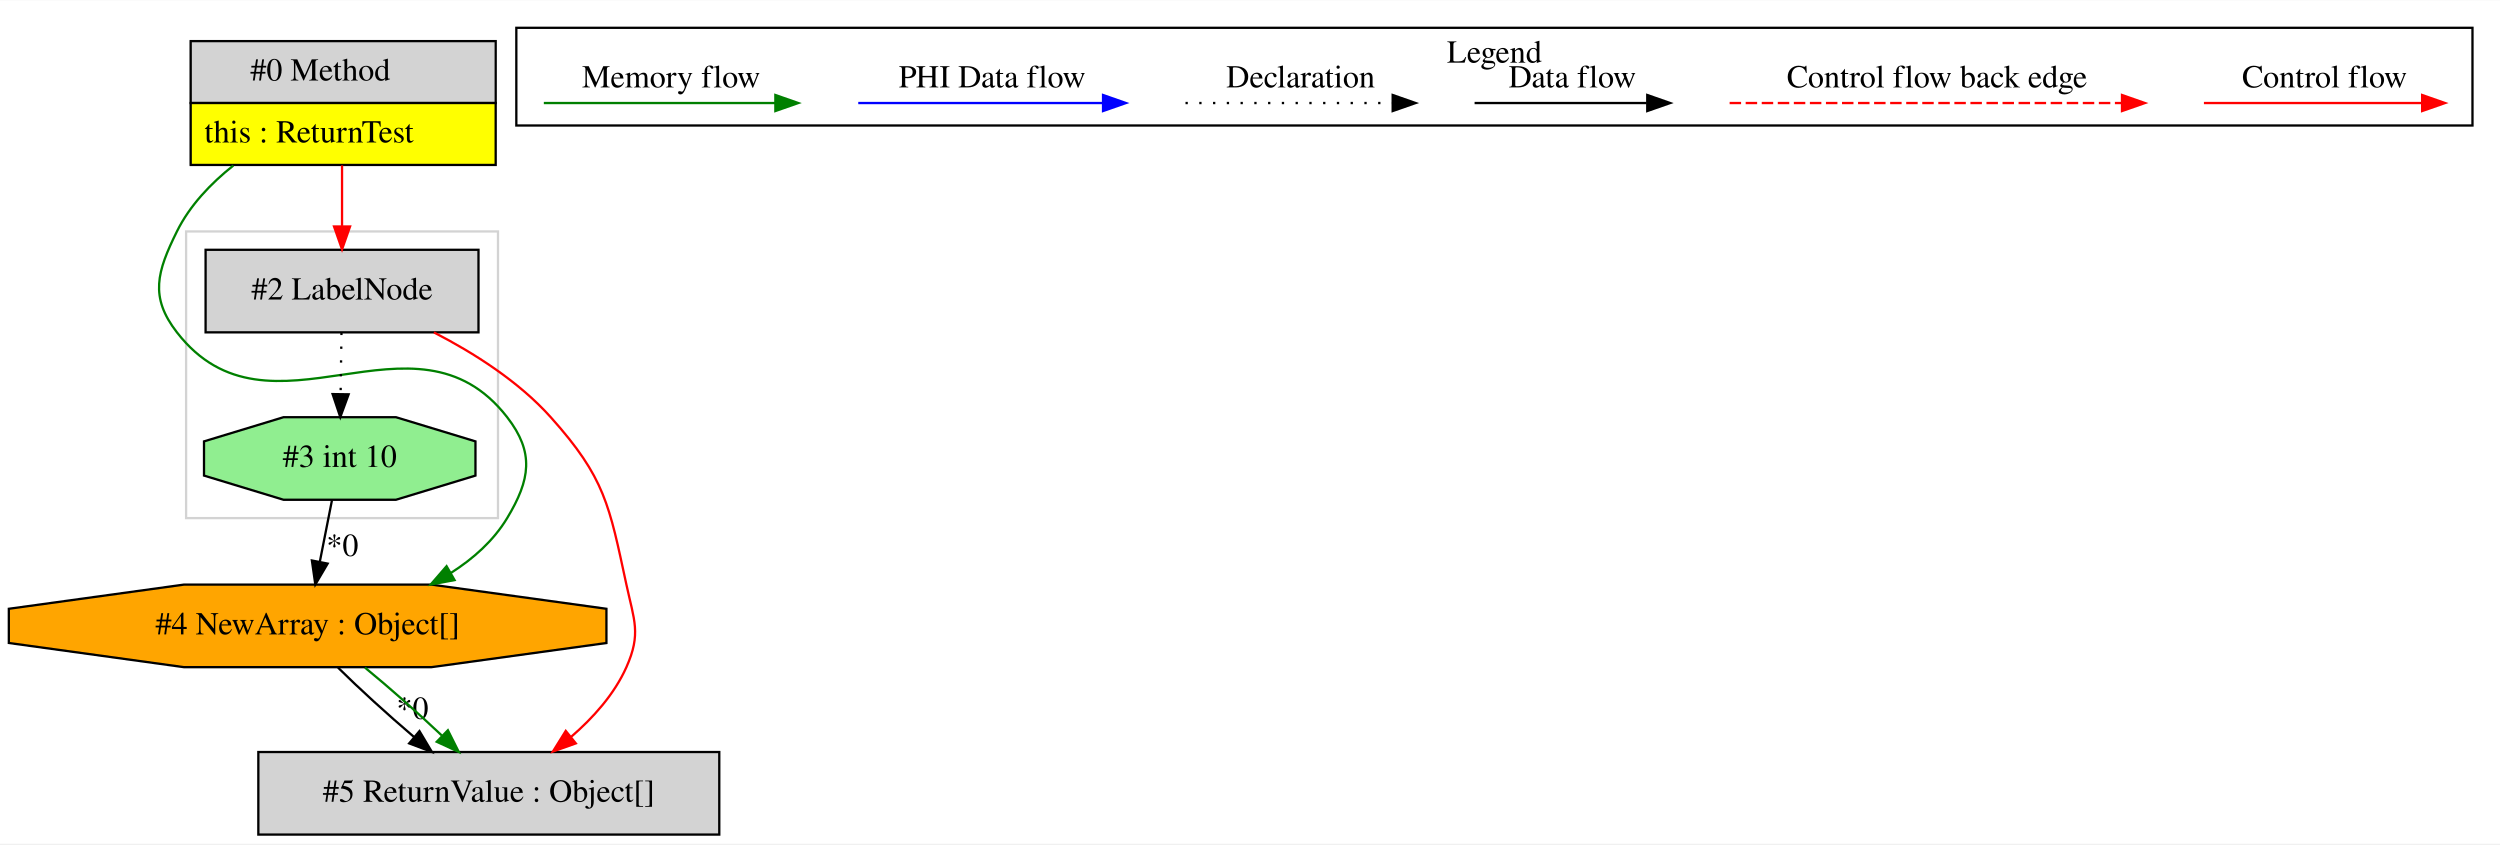
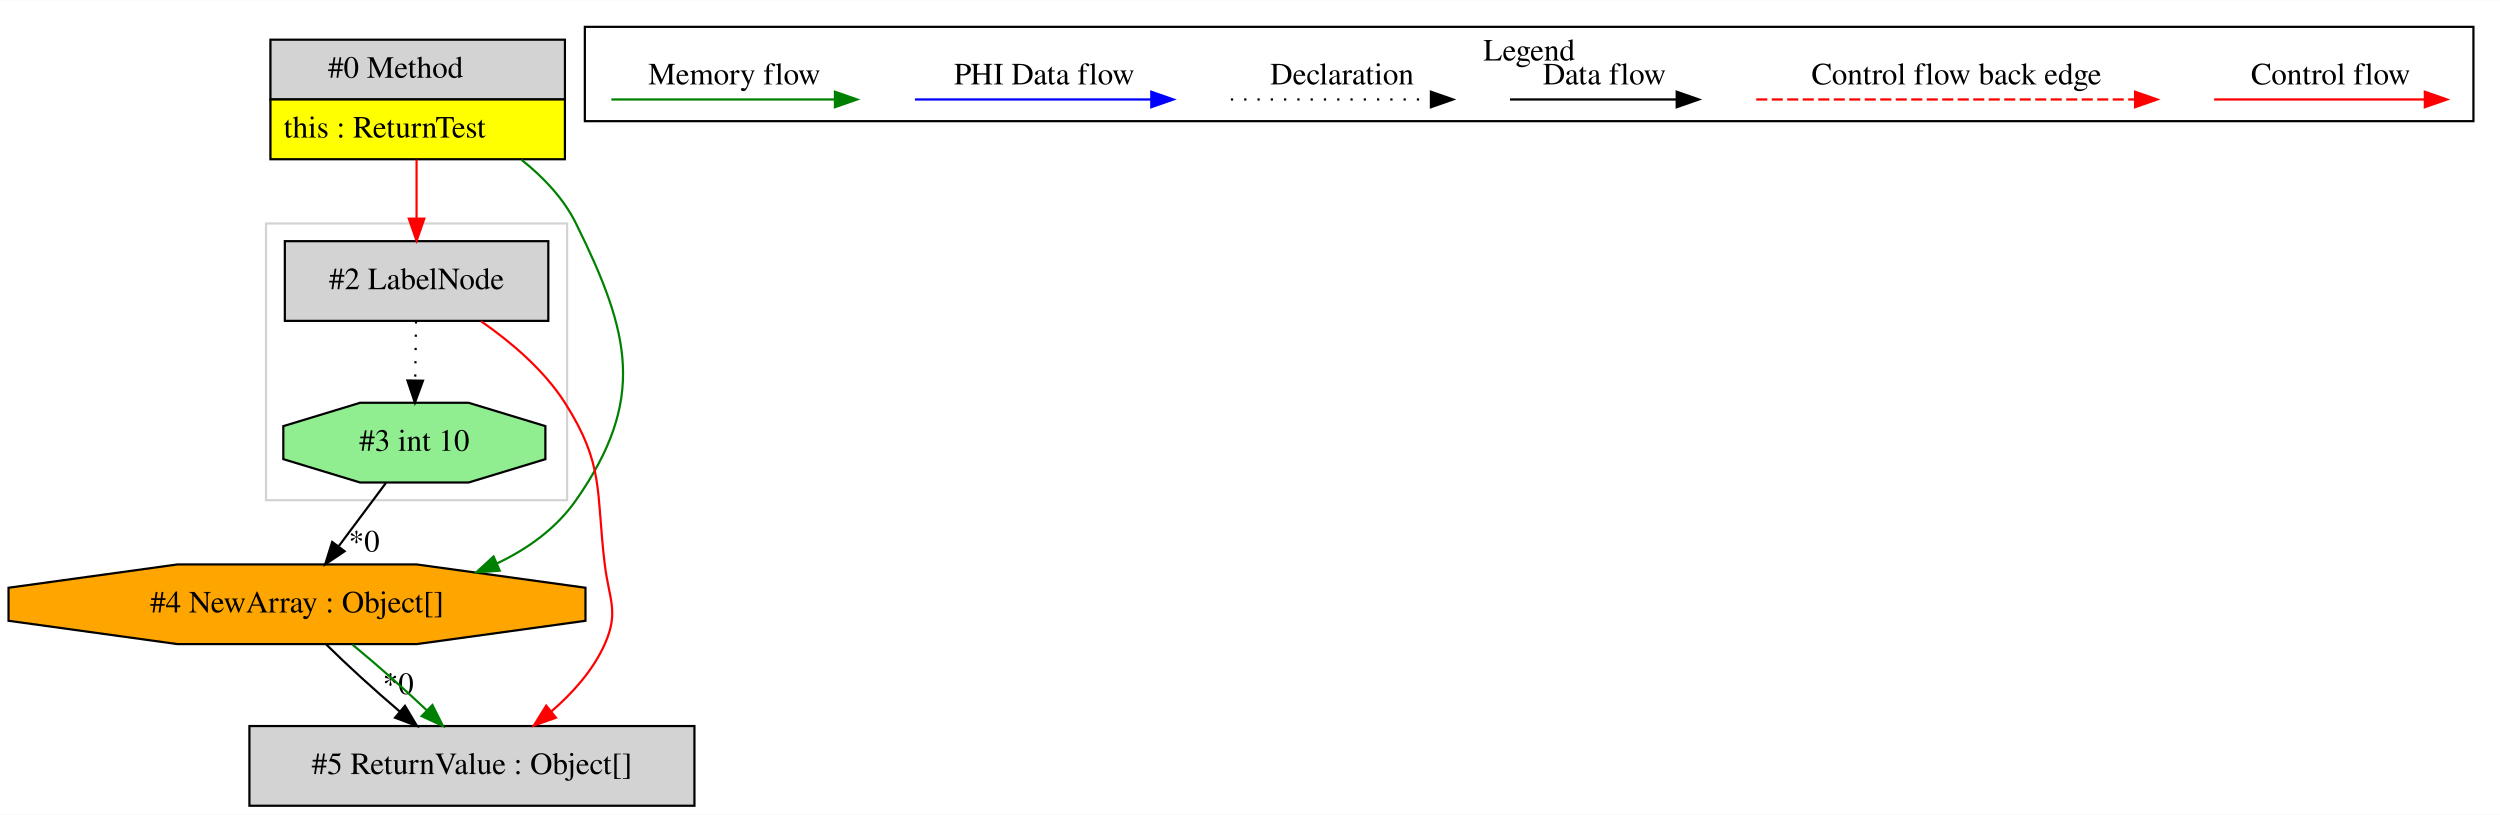
- <svg xmlns="http://www.w3.org/2000/svg" width="1090pt" height="368pt" viewBox="0.00 0.00 1090.15 367.80">
+ <svg xmlns="http://www.w3.org/2000/svg" width="1129pt" height="368pt" viewBox="0.00 0.00 1129.15 367.80">
  <g id="graph0" class="graph" transform="scale(1 1) rotate(0) translate(4 363.8)">
-     <polygon fill="white" stroke="transparent" points="-4,4 -4,-363.8 1086.15,-363.8 1086.15,4 -4,4" />
+     <polygon fill="white" stroke="transparent" points="-4,4 -4,-363.8 1125.15,-363.8 1125.15,4 -4,4" />
    <g id="clust1" class="cluster">
-       <polygon fill="none" stroke="lightgray" points="77.15,-138 77.15,-263 213.15,-263 213.15,-138 77.15,-138" />
+       <polygon fill="none" stroke="lightgray" points="116.15,-138 116.15,-263 252.15,-263 252.15,-138 116.15,-138" />
    </g>
    <g id="clust2" class="cluster">
-       <polygon fill="none" stroke="black" points="221.15,-309.2 221.15,-351.8 1074.15,-351.8 1074.15,-309.2 221.15,-309.2" />
-       <text text-anchor="middle" x="647.65" y="-336.6" font-family="Times,serif" font-size="14.00">Legend</text>
+       <polygon fill="none" stroke="black" points="260.15,-309.2 260.15,-351.8 1113.15,-351.8 1113.15,-309.2 260.15,-309.2" />
+       <text text-anchor="middle" x="686.65" y="-336.6" font-family="Times,serif" font-size="14.00">Legend</text>
    </g>
    <g id="node1" class="node">
-       <polygon fill="lightgrey" stroke="transparent" points="211.65,-346 78.65,-346 78.65,-292 211.65,-292 211.65,-346" />
-       <polygon fill="none" stroke="black" points="79.15,-319 79.15,-346 212.15,-346 212.15,-319 79.15,-319" />
-       <text text-anchor="start" x="105.15" y="-328.8" font-family="Times,serif" font-size="14.00">#0 Method</text>
-       <polygon fill="yellow" stroke="transparent" points="79.15,-292 79.15,-319 212.15,-319 212.15,-292 79.15,-292" />
-       <polygon fill="none" stroke="black" points="79.15,-292 79.15,-319 212.15,-319 212.15,-292 79.15,-292" />
-       <text text-anchor="start" x="85.15" y="-301.8" font-family="Times,serif" font-size="14.00">this : ReturnTest</text>
+       <polygon fill="lightgrey" stroke="transparent" points="250.65,-346 117.65,-346 117.65,-292 250.65,-292 250.65,-346" />
+       <polygon fill="none" stroke="black" points="118.15,-319 118.15,-346 251.15,-346 251.15,-319 118.15,-319" />
+       <text text-anchor="start" x="144.15" y="-328.8" font-family="Times,serif" font-size="14.00">#0 Method</text>
+       <polygon fill="yellow" stroke="transparent" points="118.15,-292 118.15,-319 251.15,-319 251.15,-292 118.15,-292" />
+       <polygon fill="none" stroke="black" points="118.15,-292 118.15,-319 251.15,-319 251.15,-292 118.15,-292" />
+       <text text-anchor="start" x="124.15" y="-301.8" font-family="Times,serif" font-size="14.00">this : ReturnTest</text>
    </g>
    <g id="node2" class="node">
+       <polygon fill="lightgrey" stroke="black" points="243.65,-255 124.65,-255 124.65,-219 243.65,-219 243.65,-255" />
+       <text text-anchor="middle" x="184.15" y="-233.3" font-family="Times,serif" font-size="14.00">#2 LabelNode</text>
+     </g>
+     <g id="edge1" class="edge">
+       <path fill="none" stroke="red" d="M184.15,-291.81C184.15,-283.35 184.15,-273.95 184.15,-265.4" />
+       <polygon fill="red" stroke="red" points="187.65,-265.17 184.15,-255.17 180.65,-265.17 187.65,-265.17" />
+     </g>
+     <g id="node4" class="node">
      <polygon fill="orange" stroke="black" points="260.44,-83.54 260.44,-98.46 184.11,-109 76.18,-109 -0.15,-98.46 -0.15,-83.54 76.18,-73 184.11,-73 260.44,-83.54" />
      <text text-anchor="middle" x="130.15" y="-87.3" font-family="Times,serif" font-size="14.00">#4 NewArray : Object[]</text>
    </g>
-     <g id="edge2" class="edge">
-       <path fill="none" stroke="green" d="M97.75,-291.75C87.85,-283.88 78.72,-274.28 73.15,-263 64.48,-245.47 61.16,-234.45 73.15,-219 113.64,-166.78 176.65,-234.22 217.15,-182 229.13,-166.55 227.24,-154.75 217.15,-138 211.21,-128.15 202.39,-120.3 192.6,-114.08" />
-       <polygon fill="green" stroke="green" points="194.22,-110.97 183.8,-109.03 190.73,-117.04 194.22,-110.97" />
+     <g id="edge6" class="edge">
+       <path fill="none" stroke="green" d="M231.54,-291.75C241.45,-283.88 250.57,-274.28 256.15,-263 280.77,-213.2 287.99,-183.52 256.15,-138 247.28,-125.32 234.52,-116.12 220.5,-109.46" />
+       <polygon fill="green" stroke="green" points="221.7,-106.16 211.13,-105.43 218.93,-112.59 221.7,-106.16" />
    </g>
-     <g id="node4" class="node">
-       <polygon fill="lightgrey" stroke="black" points="204.65,-255 85.65,-255 85.65,-219 204.65,-219 204.65,-255" />
-       <text text-anchor="middle" x="145.15" y="-233.3" font-family="Times,serif" font-size="14.00">#2 LabelNode</text>
-     </g>
-     <g id="edge4" class="edge">
-       <path fill="none" stroke="red" d="M145.15,-291.81C145.15,-283.35 145.15,-273.95 145.15,-265.4" />
-       <polygon fill="red" stroke="red" points="148.65,-265.17 145.15,-255.17 141.65,-265.17 148.65,-265.17" />
-     </g>
-     <g id="node5" class="node">
+     <g id="node3" class="node">
      <polygon fill="lightgrey" stroke="black" points="309.65,-36 108.65,-36 108.65,0 309.65,0 309.65,-36" />
      <text text-anchor="middle" x="209.15" y="-14.3" font-family="Times,serif" font-size="14.00">#5 ReturnValue : Object[]</text>
    </g>
-     <g id="edge5" class="edge">
+     <g id="edge3" class="edge">
+       <path fill="none" stroke="red" d="M213.31,-218.8C226.7,-209.5 241.68,-196.87 251.15,-182 269.1,-153.81 265.12,-142.17 269.15,-109 271.08,-93.12 275.66,-87.62 269.15,-73 263.88,-61.18 254.61,-50.86 244.91,-42.5" />
+       <polygon fill="red" stroke="red" points="247.09,-39.76 237.1,-36.22 242.7,-45.22 247.09,-39.76" />
+     </g>
+     <g id="node5" class="node">
+       <polygon fill="lightgreen" stroke="black" points="242.33,-156.54 242.33,-171.46 207.66,-182 158.63,-182 123.96,-171.46 123.96,-156.54 158.63,-146 207.66,-146 242.33,-156.54" />
+       <text text-anchor="middle" x="183.15" y="-160.3" font-family="Times,serif" font-size="14.00">#3 int 10</text>
+     </g>
+     <g id="edge7" class="edge">
+       <path fill="none" stroke="black" stroke-dasharray="1,5" d="M183.9,-218.81C183.79,-210.79 183.65,-201.05 183.53,-192.07" />
+       <polygon fill="black" stroke="black" points="187.03,-191.98 183.39,-182.03 180.03,-192.08 187.03,-191.98" />
+     </g>
+     <g id="edge2" class="edge">
      <path fill="none" stroke="black" d="M143.39,-72.81C152.53,-63.74 164.9,-52.48 176.49,-42.6" />
      <polygon fill="black" stroke="black" points="178.91,-45.13 184.34,-36.03 174.42,-39.76 178.91,-45.13" />
      <text text-anchor="middle" x="175.86" y="-50.44" font-family="Times,serif" font-size="14.00">*0</text>
    </g>
-     <g id="edge7" class="edge">
+     <g id="edge4" class="edge">
      <path fill="none" stroke="green" d="M155.15,-72.81C165.98,-63.92 178.41,-52.91 188.69,-43.17" />
      <polygon fill="green" stroke="green" points="191.31,-45.5 196.06,-36.03 186.44,-40.47 191.31,-45.5" />
    </g>
-     <g id="node3" class="node">
-       <polygon fill="lightgreen" stroke="black" points="203.33,-156.54 203.33,-171.46 168.66,-182 119.63,-182 84.96,-171.46 84.96,-156.54 119.63,-146 168.66,-146 203.33,-156.54" />
-       <text text-anchor="middle" x="144.15" y="-160.3" font-family="Times,serif" font-size="14.00">#3 int 10</text>
-     </g>
-     <g id="edge1" class="edge">
-       <path fill="none" stroke="black" d="M140.76,-145.81C139.18,-137.79 137.25,-128.05 135.48,-119.07" />
-       <polygon fill="black" stroke="black" points="138.87,-118.16 133.5,-109.03 132,-119.52 138.87,-118.16" />
-       <text text-anchor="middle" x="145.3" y="-121.48" font-family="Times,serif" font-size="14.00">*0</text>
-     </g>
-     <g id="edge3" class="edge">
-       <path fill="none" stroke="black" stroke-dasharray="1,5" d="M144.9,-218.81C144.79,-210.79 144.65,-201.05 144.53,-192.07" />
-       <polygon fill="black" stroke="black" points="148.03,-191.98 144.39,-182.03 141.03,-192.08 148.03,-191.98" />
-     </g>
-     <g id="edge6" class="edge">
-       <path fill="none" stroke="red" d="M185.19,-218.99C202.61,-210.02 222.18,-197.61 236.15,-182 259.89,-155.47 261.64,-143.81 269.15,-109 272.52,-93.36 275.66,-87.62 269.15,-73 263.88,-61.18 254.61,-50.86 244.91,-42.5" />
-       <polygon fill="red" stroke="red" points="247.09,-39.76 237.1,-36.22 242.7,-45.22 247.09,-39.76" />
+     <g id="edge5" class="edge">
+       <path fill="none" stroke="black" d="M170.32,-145.81C163.94,-137.27 156.1,-126.77 149.05,-117.32" />
+       <polygon fill="black" stroke="black" points="151.64,-114.95 142.86,-109.03 146.04,-119.14 151.64,-114.95" />
+       <text text-anchor="middle" x="160.47" y="-114.8" font-family="Times,serif" font-size="14.00">*0</text>
    </g>
    <g id="edge8" class="edge">
-       <path fill="none" stroke="red" d="M957.04,-319C968.25,-319 1026.39,-319 1052,-319" />
-       <polygon fill="red" stroke="red" points="1052.2,-322.5 1062.2,-319 1052.2,-315.5 1052.2,-322.5" />
-       <text text-anchor="middle" x="1009.65" y="-325.8" font-family="Times,serif" font-size="14.00">Control flow</text>
+       <path fill="none" stroke="red" d="M996.04,-319C1007.25,-319 1065.39,-319 1091,-319" />
+       <polygon fill="red" stroke="red" points="1091.2,-322.5 1101.2,-319 1091.2,-315.5 1091.2,-322.5" />
+       <text text-anchor="middle" x="1048.65" y="-325.8" font-family="Times,serif" font-size="14.00">Control flow</text>
    </g>
    <g id="edge9" class="edge">
-       <path fill="none" stroke="red" stroke-dasharray="5,2" d="M750.22,-319C767.19,-319 883.35,-319 921.23,-319" />
-       <polygon fill="red" stroke="red" points="921.32,-322.5 931.32,-319 921.32,-315.5 921.32,-322.5" />
-       <text text-anchor="middle" x="840.65" y="-325.8" font-family="Times,serif" font-size="14.00">Control flow back edge</text>
+       <path fill="none" stroke="red" stroke-dasharray="5,2" d="M789.22,-319C806.19,-319 922.35,-319 960.23,-319" />
+       <polygon fill="red" stroke="red" points="960.32,-322.5 970.32,-319 960.32,-315.5 960.32,-322.5" />
+       <text text-anchor="middle" x="879.65" y="-325.8" font-family="Times,serif" font-size="14.00">Control flow back edge</text>
    </g>
    <g id="edge10" class="edge">
-       <path fill="none" stroke="black" d="M639.01,-319C648.55,-319 692.46,-319 714.06,-319" />
-       <polygon fill="black" stroke="black" points="714.3,-322.5 724.3,-319 714.3,-315.5 714.3,-322.5" />
-       <text text-anchor="middle" x="681.65" y="-325.8" font-family="Times,serif" font-size="14.00">Data flow</text>
+       <path fill="none" stroke="black" d="M678.01,-319C687.55,-319 731.46,-319 753.06,-319" />
+       <polygon fill="black" stroke="black" points="753.3,-322.5 763.3,-319 753.3,-315.5 753.3,-322.5" />
+       <text text-anchor="middle" x="720.65" y="-325.8" font-family="Times,serif" font-size="14.00">Data flow</text>
    </g>
    <g id="edge11" class="edge">
-       <path fill="none" stroke="black" stroke-dasharray="1,5" d="M512.95,-319C523.6,-319 578.61,-319 603.22,-319" />
-       <polygon fill="black" stroke="black" points="603.29,-322.5 613.29,-319 603.29,-315.5 603.29,-322.5" />
-       <text text-anchor="middle" x="563.15" y="-325.8" font-family="Times,serif" font-size="14.00">Declaration</text>
+       <path fill="none" stroke="black" stroke-dasharray="1,5" d="M551.95,-319C562.6,-319 617.61,-319 642.22,-319" />
+       <polygon fill="black" stroke="black" points="642.29,-322.5 652.29,-319 642.29,-315.5 642.29,-322.5" />
+       <text text-anchor="middle" x="602.15" y="-325.8" font-family="Times,serif" font-size="14.00">Declaration</text>
    </g>
    <g id="edge12" class="edge">
-       <path fill="none" stroke="blue" d="M370.25,-319C382.87,-319 449.03,-319 476.83,-319" />
-       <polygon fill="blue" stroke="blue" points="476.99,-322.5 486.99,-319 476.99,-315.5 476.99,-322.5" />
-       <text text-anchor="middle" x="428.65" y="-325.8" font-family="Times,serif" font-size="14.00">PHI Data flow</text>
+       <path fill="none" stroke="blue" d="M409.25,-319C421.87,-319 488.03,-319 515.83,-319" />
+       <polygon fill="blue" stroke="blue" points="515.99,-322.5 525.99,-319 515.99,-315.5 515.99,-322.5" />
+       <text text-anchor="middle" x="467.65" y="-325.8" font-family="Times,serif" font-size="14.00">PHI Data flow</text>
    </g>
    <g id="edge13" class="edge">
-       <path fill="none" stroke="green" d="M233.14,-319C245.08,-319 307.45,-319 334.07,-319" />
-       <polygon fill="green" stroke="green" points="334.1,-322.5 344.1,-319 334.1,-315.5 334.1,-322.5" />
-       <text text-anchor="middle" x="288.65" y="-325.8" font-family="Times,serif" font-size="14.00">Memory flow</text>
+       <path fill="none" stroke="green" d="M272.14,-319C284.08,-319 346.45,-319 373.07,-319" />
+       <polygon fill="green" stroke="green" points="373.1,-322.5 383.1,-319 373.1,-315.5 373.1,-322.5" />
+       <text text-anchor="middle" x="327.65" y="-325.8" font-family="Times,serif" font-size="14.00">Memory flow</text>
    </g>
  </g>
</svg>
